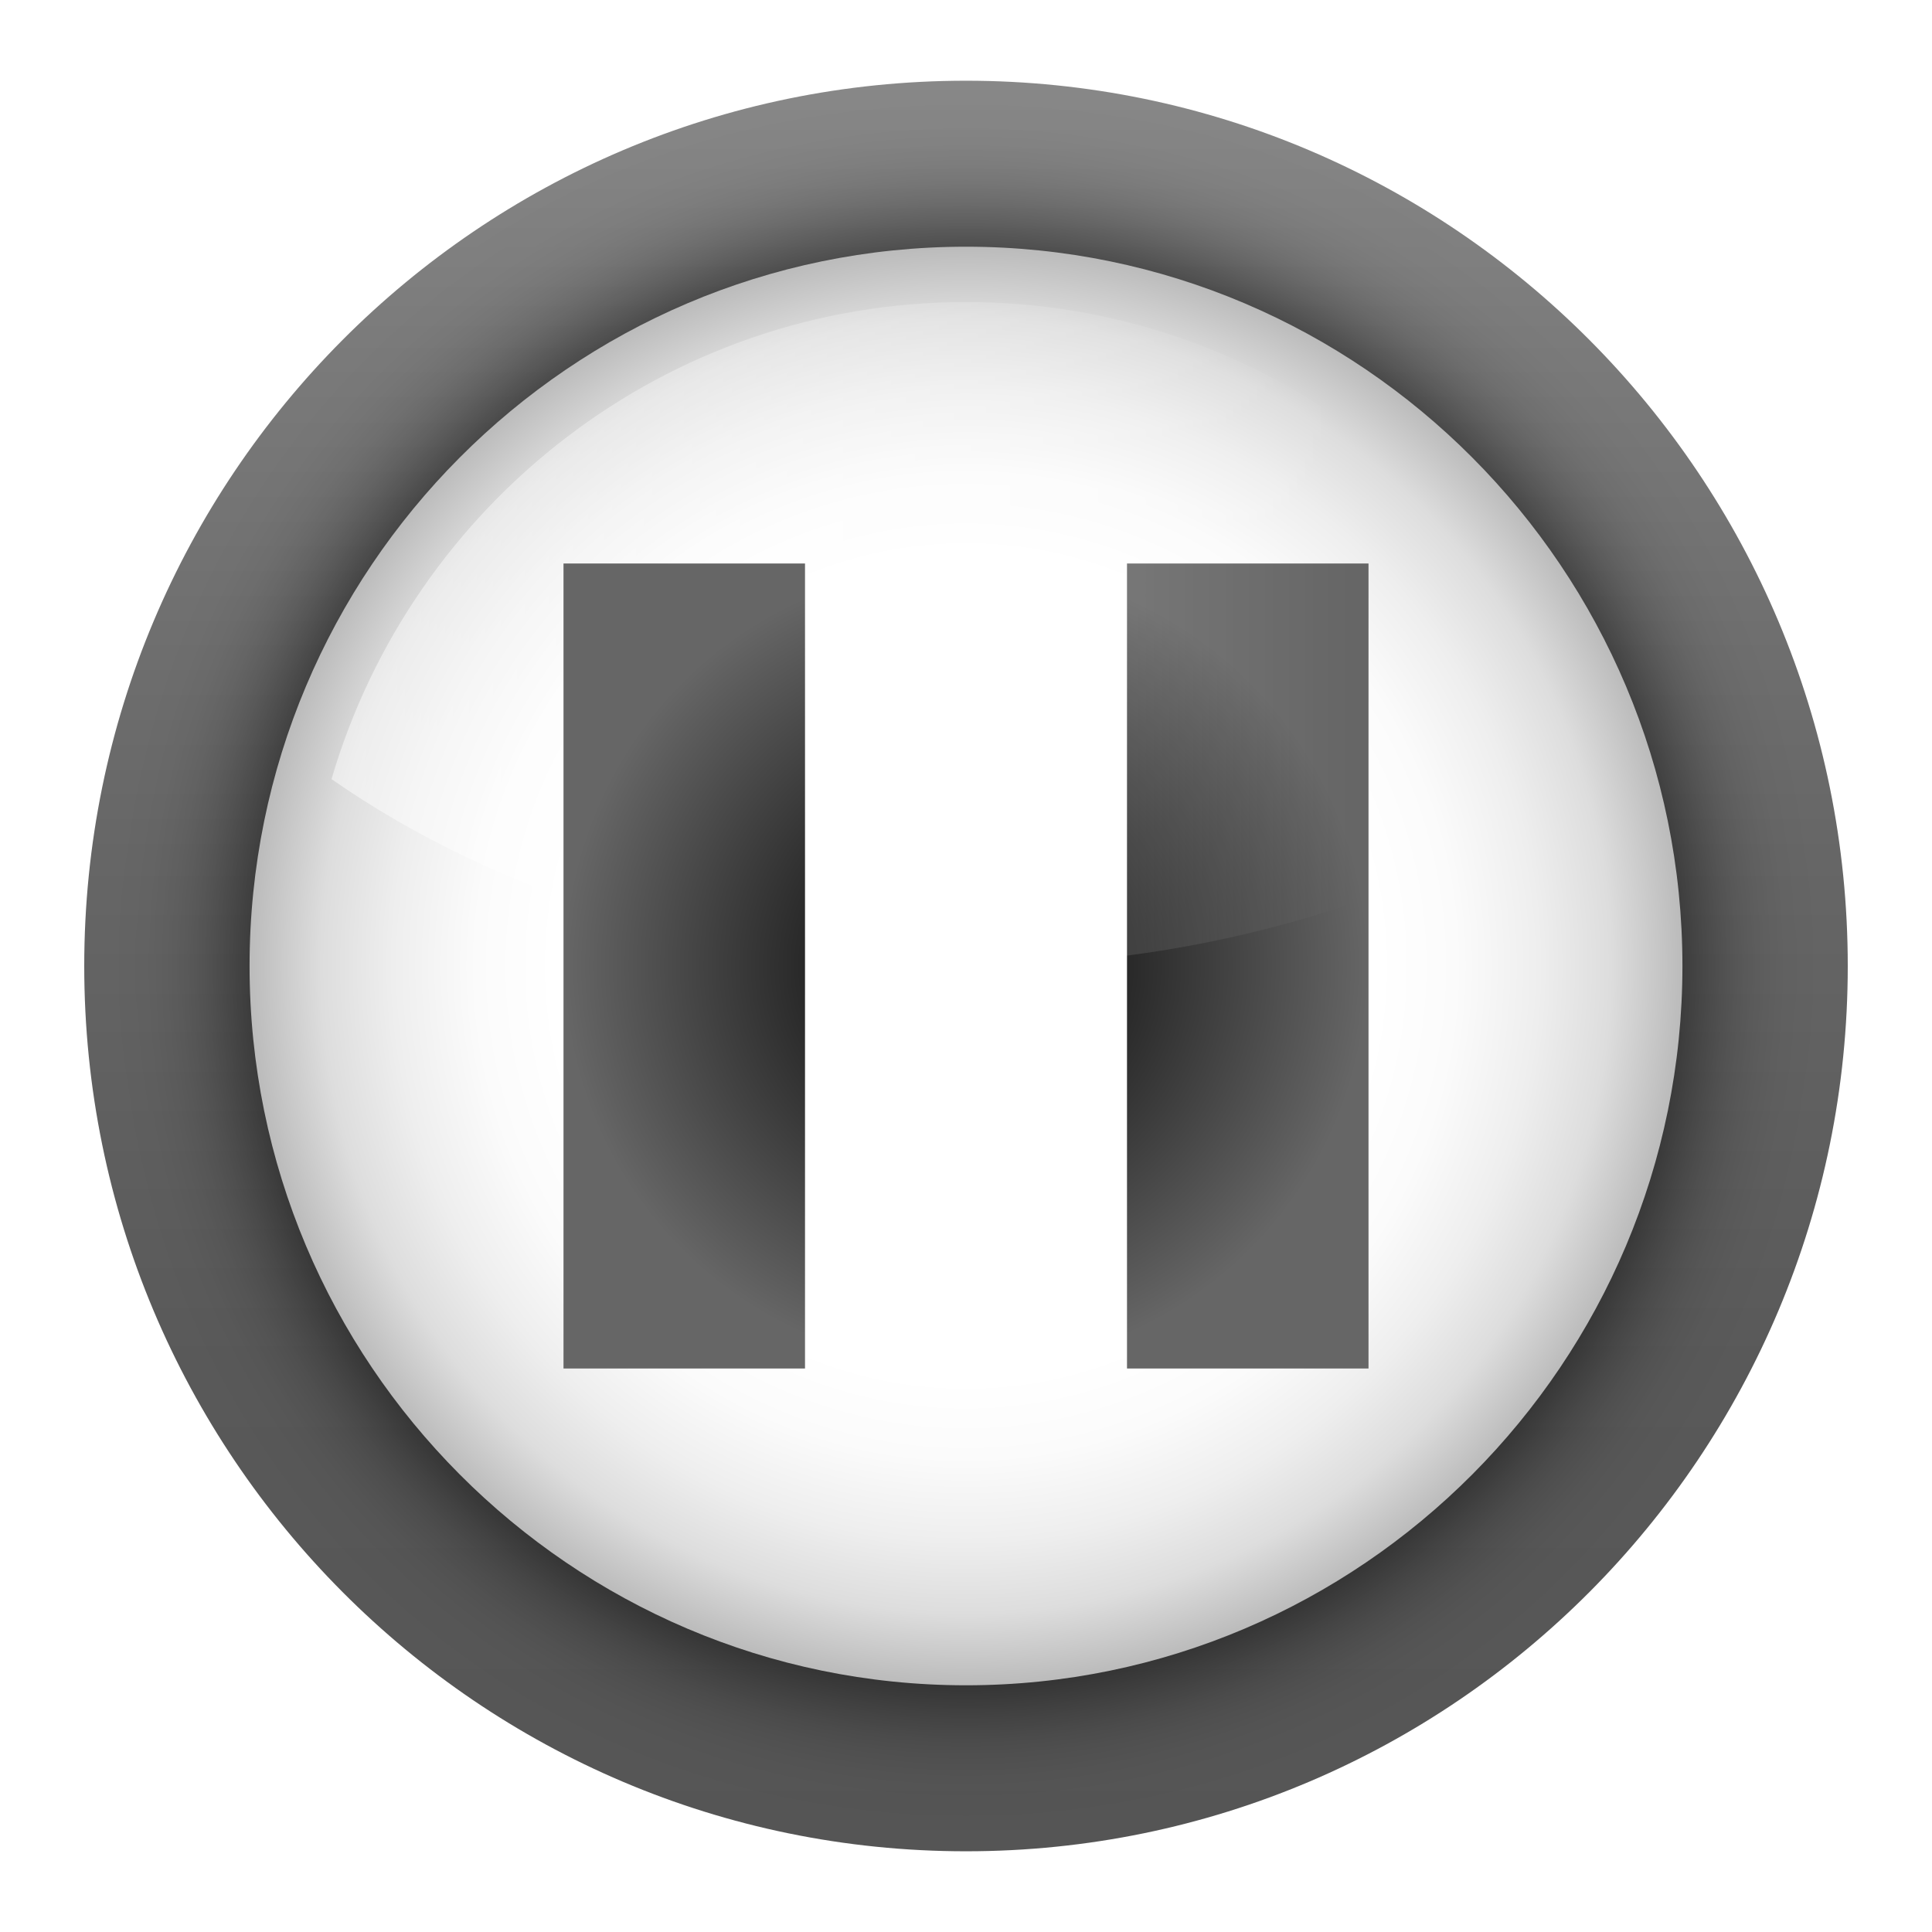
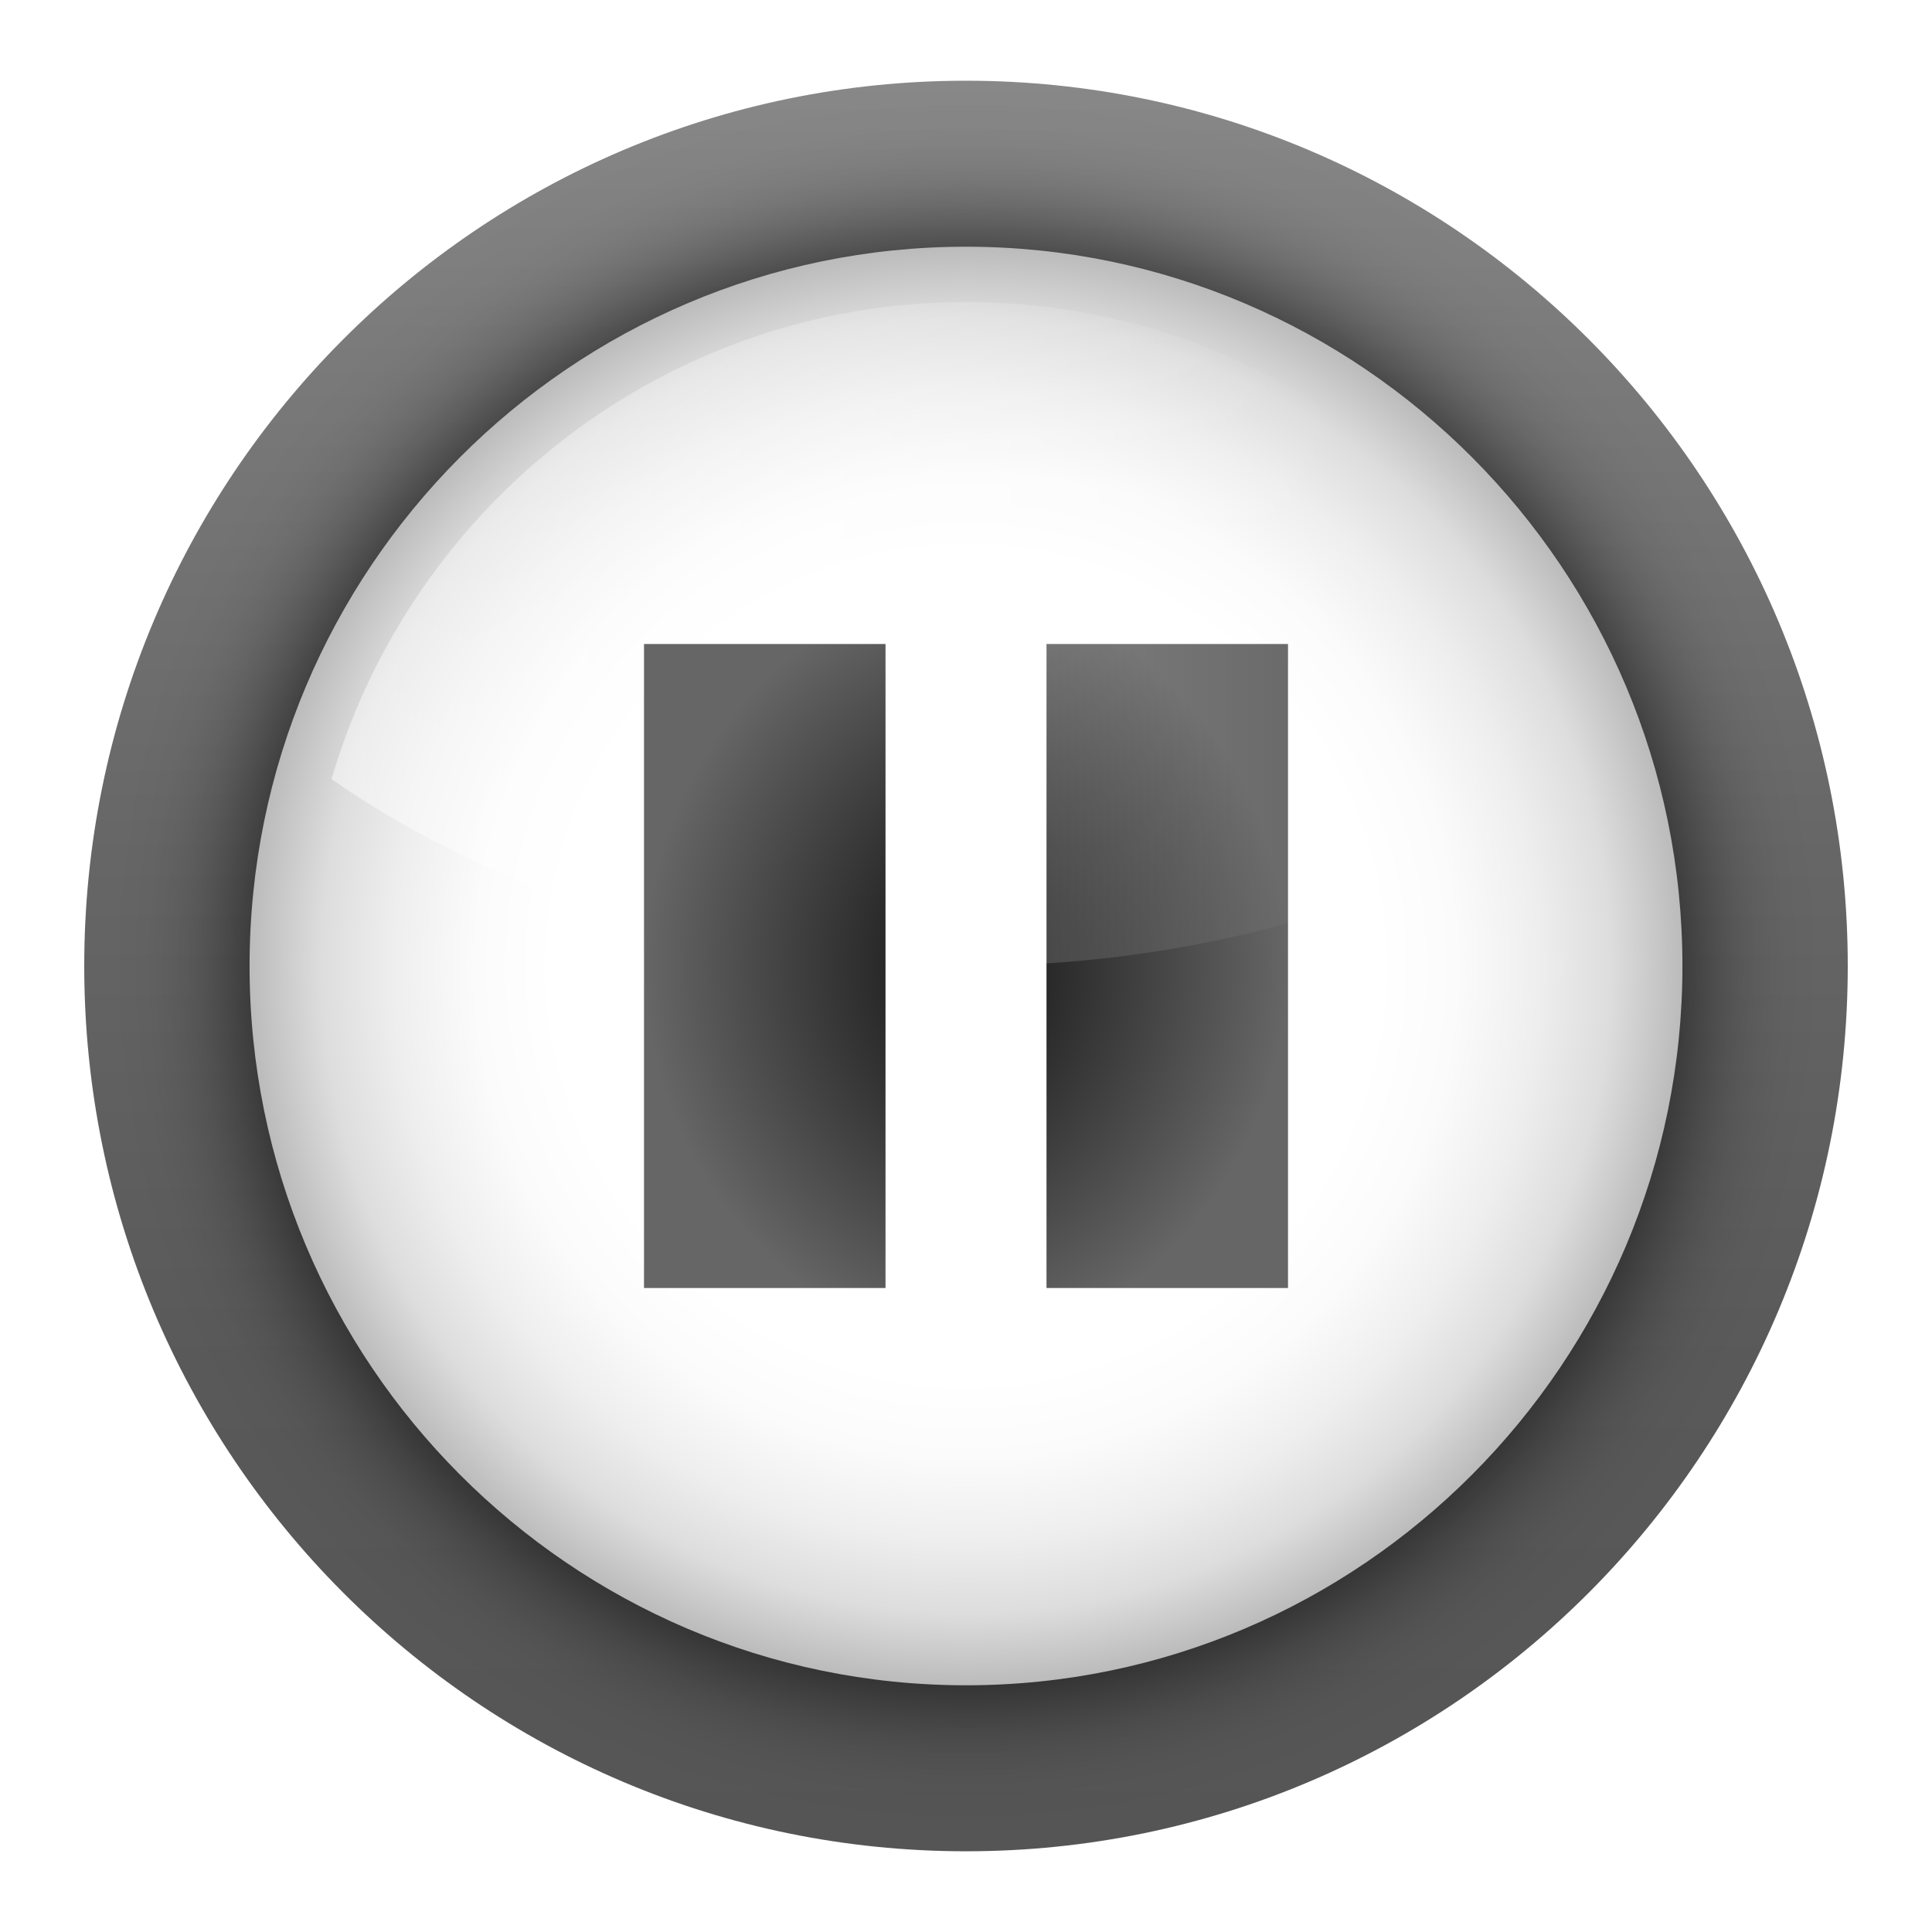
- <svg xmlns="http://www.w3.org/2000/svg" height="24" width="24">
-   <filter id="a">
+ <svg xmlns="http://www.w3.org/2000/svg" xmlns:xlink="http://www.w3.org/1999/xlink" height="24" width="24">
+   <radialGradient id="a" cx="64" cy="64" gradientTransform="matrix(1 0 0 .996021 5.842863 .254655)" gradientUnits="userSpaceOnUse" r="29.214" xlink:href="#g" />
+   <radialGradient id="b" cx="64" cy="64" gradientTransform="matrix(1 0 0 .996021 -5.842867 .254655)" gradientUnits="userSpaceOnUse" r="29.214" xlink:href="#g" />
+   <filter id="c">
    <feGaussianBlur stdDeviation="4" />
  </filter>
-   <linearGradient id="b" gradientUnits="userSpaceOnUse" x1="17.949" x2="110.052" y1="40" y2="40">
+   <linearGradient id="d" gradientUnits="userSpaceOnUse" x1="17.949" x2="110.052" y1="40" y2="40">
    <stop offset="0" stop-color="#fff" />
    <stop offset=".8" stop-color="#fff" stop-opacity="0" />
  </linearGradient>
-   <radialGradient id="c" cx="64" cy="64" gradientUnits="userSpaceOnUse" r="52">
+   <radialGradient id="e" cx="64" cy="64" gradientUnits="userSpaceOnUse" r="52">
    <stop offset="0" stop-color="#fff" />
    <stop offset=".574" stop-color="#fff" />
    <stop offset=".684" stop-color="#fbfbfb" />
    <stop offset=".8" stop-color="#eee" />
    <stop offset=".9" stop-color="#ddd" />
    <stop offset="1" stop-color="#bbb" />
  </radialGradient>
-   <linearGradient id="d" gradientUnits="userSpaceOnUse" x1="58.001" x2="58.001" y1="116" y2="0">
+   <linearGradient id="f" gradientUnits="userSpaceOnUse" x1="58.001" x2="58.001" y1="116" y2="0">
    <stop offset="0" stop-color="#555" />
    <stop offset=".274" stop-color="#595959" />
    <stop offset=".562" stop-color="#666" />
    <stop offset=".856" stop-color="#7b7b7b" />
    <stop offset="1" stop-color="#888" />
  </linearGradient>
-   <radialGradient id="e" cx="64" cy="64" gradientTransform="matrix(1 0 0 .996021 0 .254655)" gradientUnits="userSpaceOnUse" r="29.214">
+   <radialGradient id="g" cx="64" cy="64" gradientTransform="matrix(1 0 0 .996021 0 .254655)" gradientUnits="userSpaceOnUse" r="29.214">
    <stop offset="0" />
    <stop offset="1" stop-color="#666" />
  </radialGradient>
  <g transform="matrix(.1711489 0 0 .1718327 1.046468 1.00271)">
-     <circle cx="58" cy="58" fill="url(#d)" r="58" transform="matrix(1.103448 0 0 1.103448 0 -.000003)" />
-     <g filter="url(#a)" opacity=".8" transform="matrix(1.083333 0 0 1.083333 1.166669 1.166669)">
+     <circle cx="58" cy="58" fill="url(#f)" r="58" transform="matrix(1.103448 0 0 1.103448 0 -.000003)" />
+     <g filter="url(#c)" opacity=".8" transform="matrix(1.083333 0 0 1.083333 1.166669 1.166669)">
      <path d="m10 58c0 26.467 21.533 48 48 48s48-21.533 48-48-21.533-48-48-48-48 21.533-48 48z" />
    </g>
-     <path d="m12 64c0 28.673 23.327 52 52 52 28.673 0 52-23.327 52-52 0-28.673-23.327-52-52-52-28.673 0-52 23.327-52 52z" fill="url(#c)" />
-     <path d="m75.686 34.902h17.529v58.196h-17.529z" fill="url(#e)" />
-     <path d="m64 64c17.789 0 33.967-5.13 46.052-13.509-5.852-19.909-24.276-34.491-46.052-34.491-21.777 0-40.201 14.583-46.051 34.491 12.083 8.379 28.261 13.509 46.051 13.509z" fill="url(#b)" opacity=".5" />
-     <path d="m34.786 34.902h17.529v58.196h-17.529z" fill="url(#e)" />
+     <path d="m12 64c0 28.673 23.327 52 52 52 28.673 0 52-23.327 52-52 0-28.673-23.327-52-52-52-28.673 0-52 23.327-52 52z" fill="url(#e)" />
+     <path d="m69.843 40.722h17.529l0 46.557h-17.529z" fill="url(#b)" />
+     <path d="m64 64c17.789 0 33.967-5.13 46.052-13.509-5.852-19.909-24.276-34.491-46.052-34.491-21.777 0-40.201 14.583-46.051 34.491 12.083 8.379 28.261 13.509 46.051 13.509z" fill="url(#d)" opacity=".5" />
+     <path d="m40.629 40.722h17.529l0 46.557h-17.529z" fill="url(#a)" />
  </g>
</svg>
